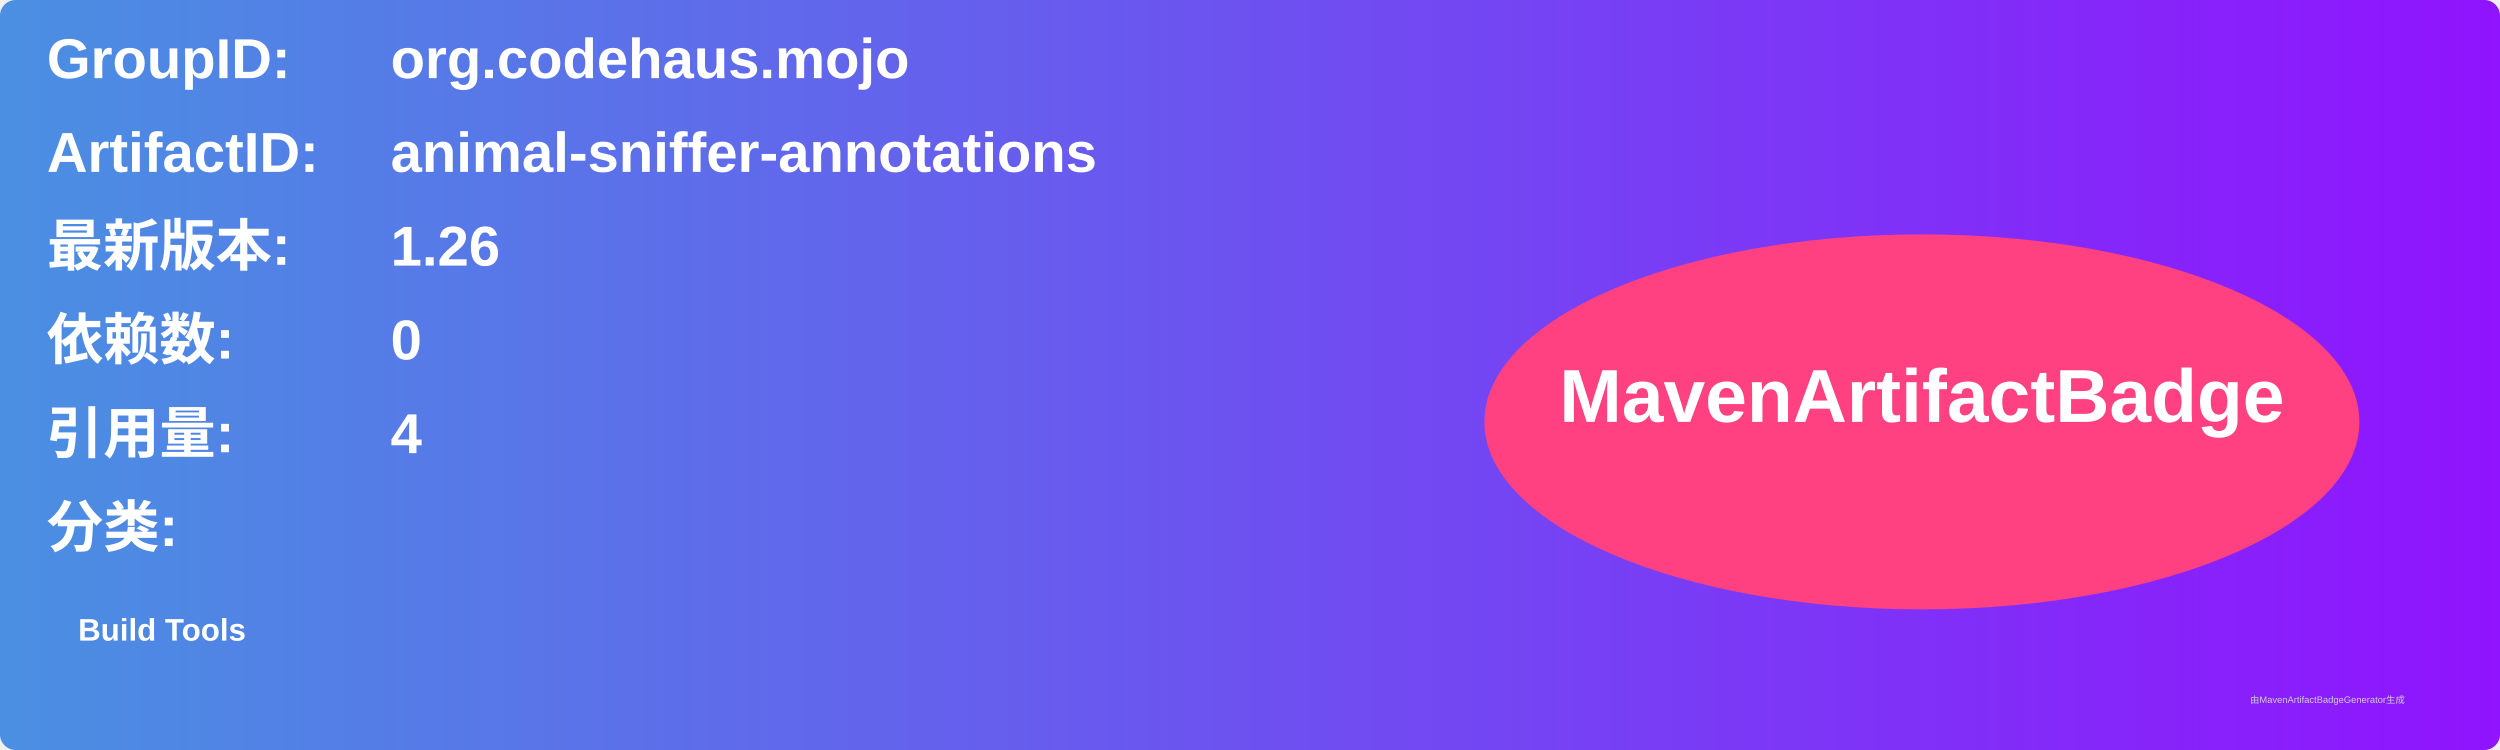
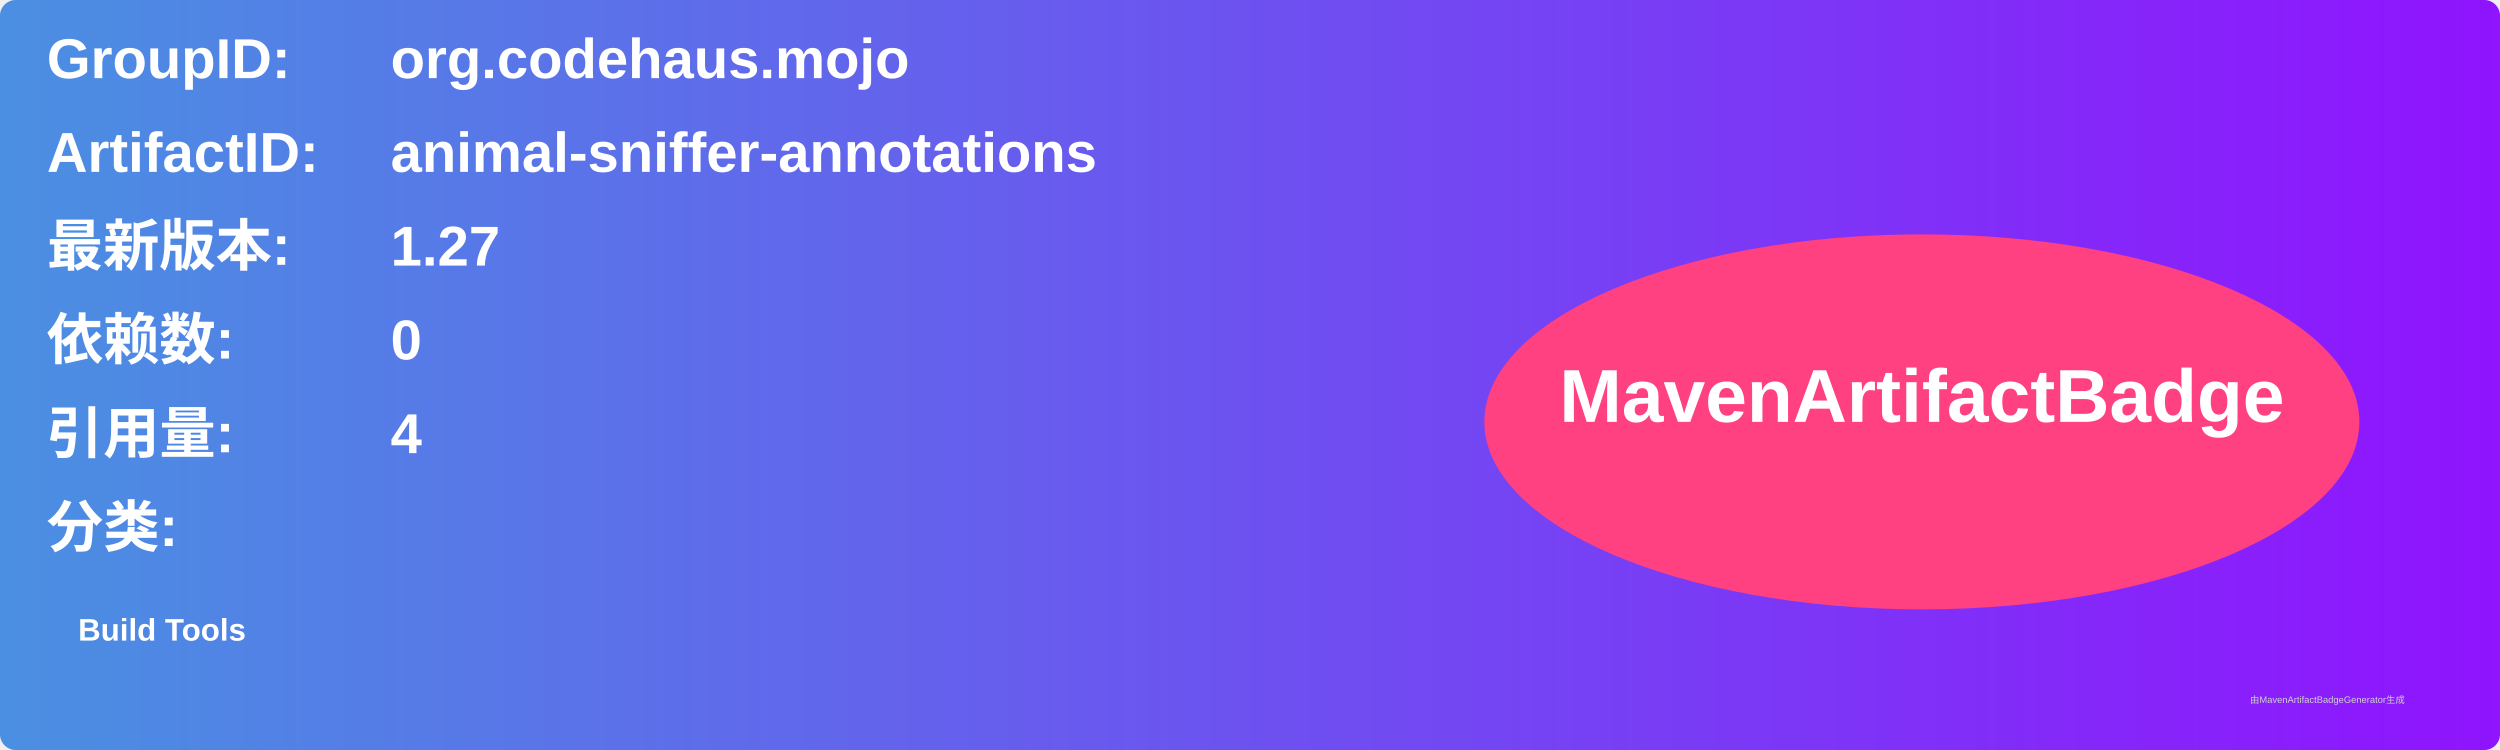
<svg xmlns="http://www.w3.org/2000/svg" width="800" height="240" viewBox="0 0 800 240">
  <linearGradient id="grad" x1="0%" y1="0%" x2="100%" y2="0%">
    <stop offset="0%" stop-color="#4a90e2" />
    <stop offset="100%" stop-color="#9013fe" />
  </linearGradient>
  <rect width="100%" height="100%" rx="5" ry="5" fill="url(#grad)" />
  <g transform="translate(15, 15)">
    <text x="0" y="10" font-family="Arial" font-size="18" fill="white" font-weight="bold" width="260">GroupID:</text>
    <text x="110" y="10" font-family="Arial" font-size="18" fill="white" font-weight="bold" width="460">org.codehaus.mojo</text>
    <text x="0" y="40" font-family="Arial" font-size="18" fill="white" font-weight="bold" width="260">ArtifactID:</text>
    <text x="110" y="40" font-family="Arial" font-size="18" fill="white" font-weight="bold" width="460">animal-sniffer-annotations</text>
    <text x="0" y="70" font-family="Arial" font-size="18" fill="white" font-weight="bold">最新版本:</text>
    <text x="110" y="70" font-family="Arial" font-size="18" fill="white" font-weight="bold">
-       <tspan font-weight="bold">1.26</tspan>
+       <tspan font-weight="bold">1.27</tspan>
    </text>
    <text x="0" y="100" font-family="Arial" font-size="18" fill="white" font-weight="bold">依赖数: </text>
    <text x="110" y="100" font-family="Arial" font-size="18" fill="white">
      <tspan font-weight="bold">0</tspan>
    </text>
    <text x="0" y="130" font-family="Arial" font-size="18" fill="white" font-weight="bold">引用量: </text>
    <text x="110" y="130" font-family="Arial" font-size="18" fill="white">
      <tspan font-weight="bold">4</tspan>
    </text>
    <text x="0" y="160" font-family="Arial" font-size="18" fill="white" font-weight="bold">分类:</text>
    <text x="10" y="190" font-family="Arial" font-size="10" fill="white">
      <tspan font-weight="bold">Build Tools</tspan>
    </text>
    <ellipse cx="600" cy="120" rx="140" ry="60" fill="#ff4081" />
    <text x="600" y="120" text-anchor="middle" font-family="Arial" font-size="24" fill="white" font-weight="bold">MavenArtifactBadge</text>
  </g>
  <text x="720" y="225" font-family="Arial" font-size="3" fill="#d0d0d0">由MavenArtifactBadgeGenerator生成</text>
</svg>
